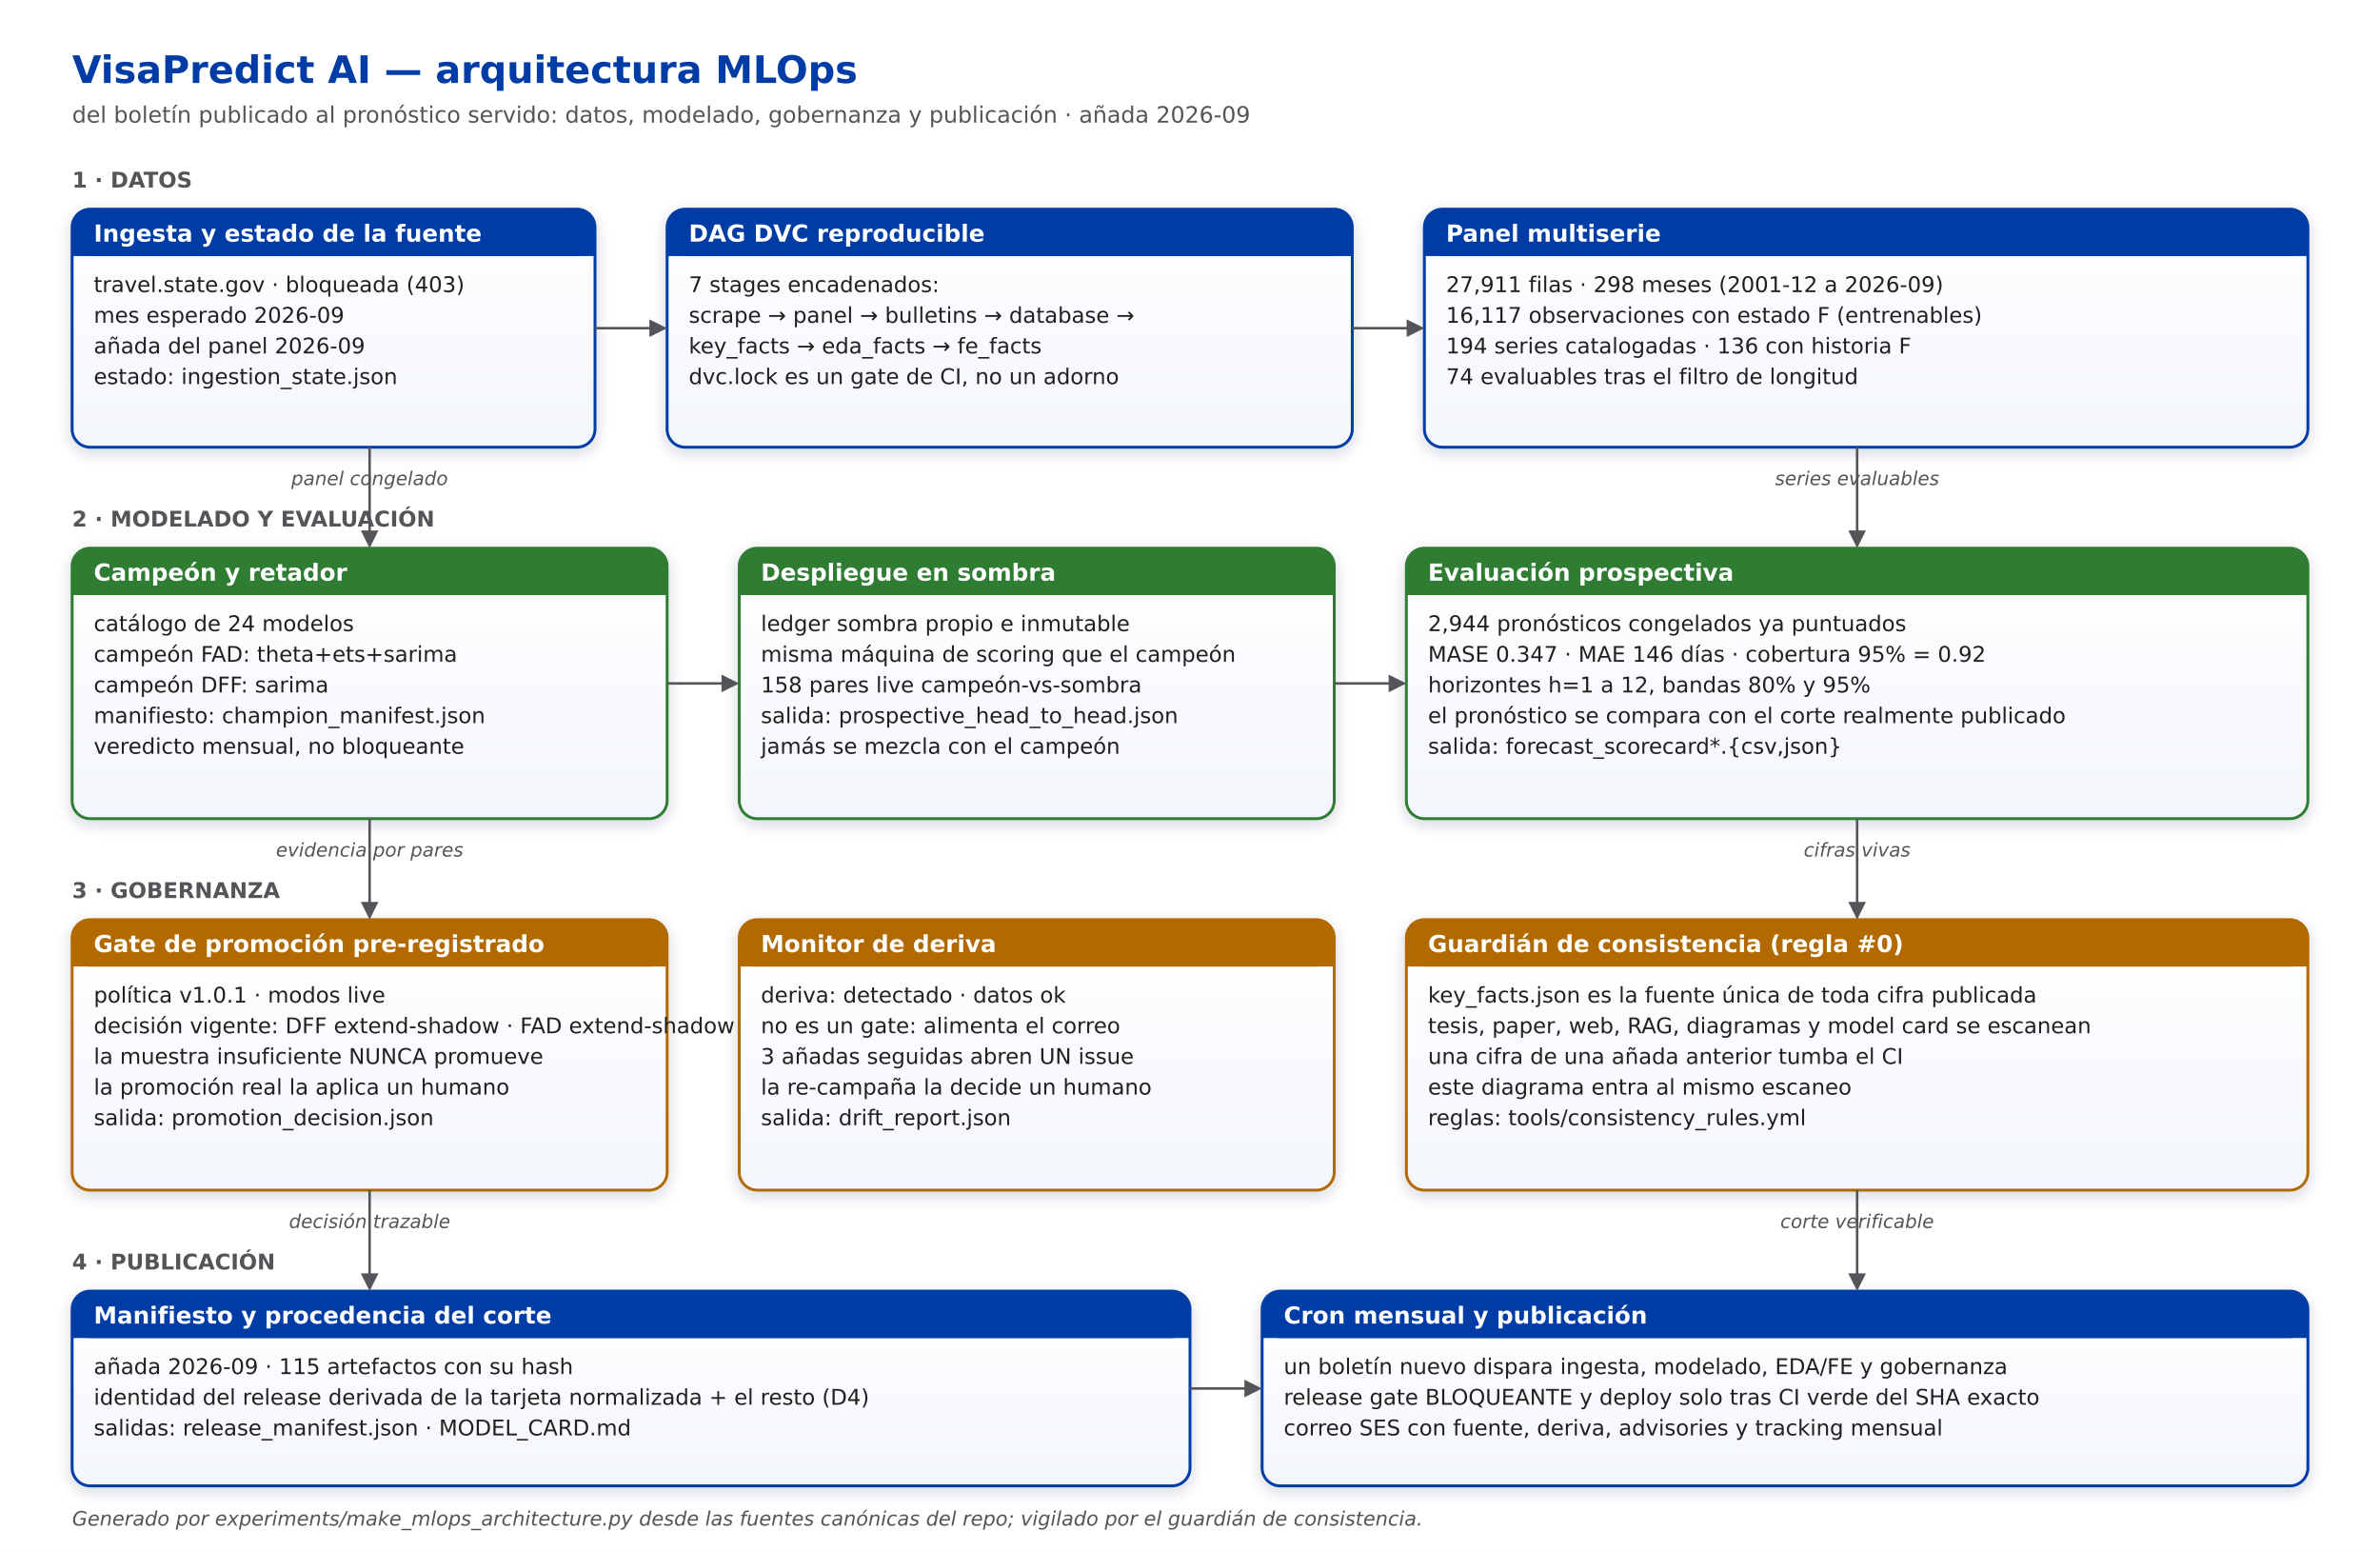
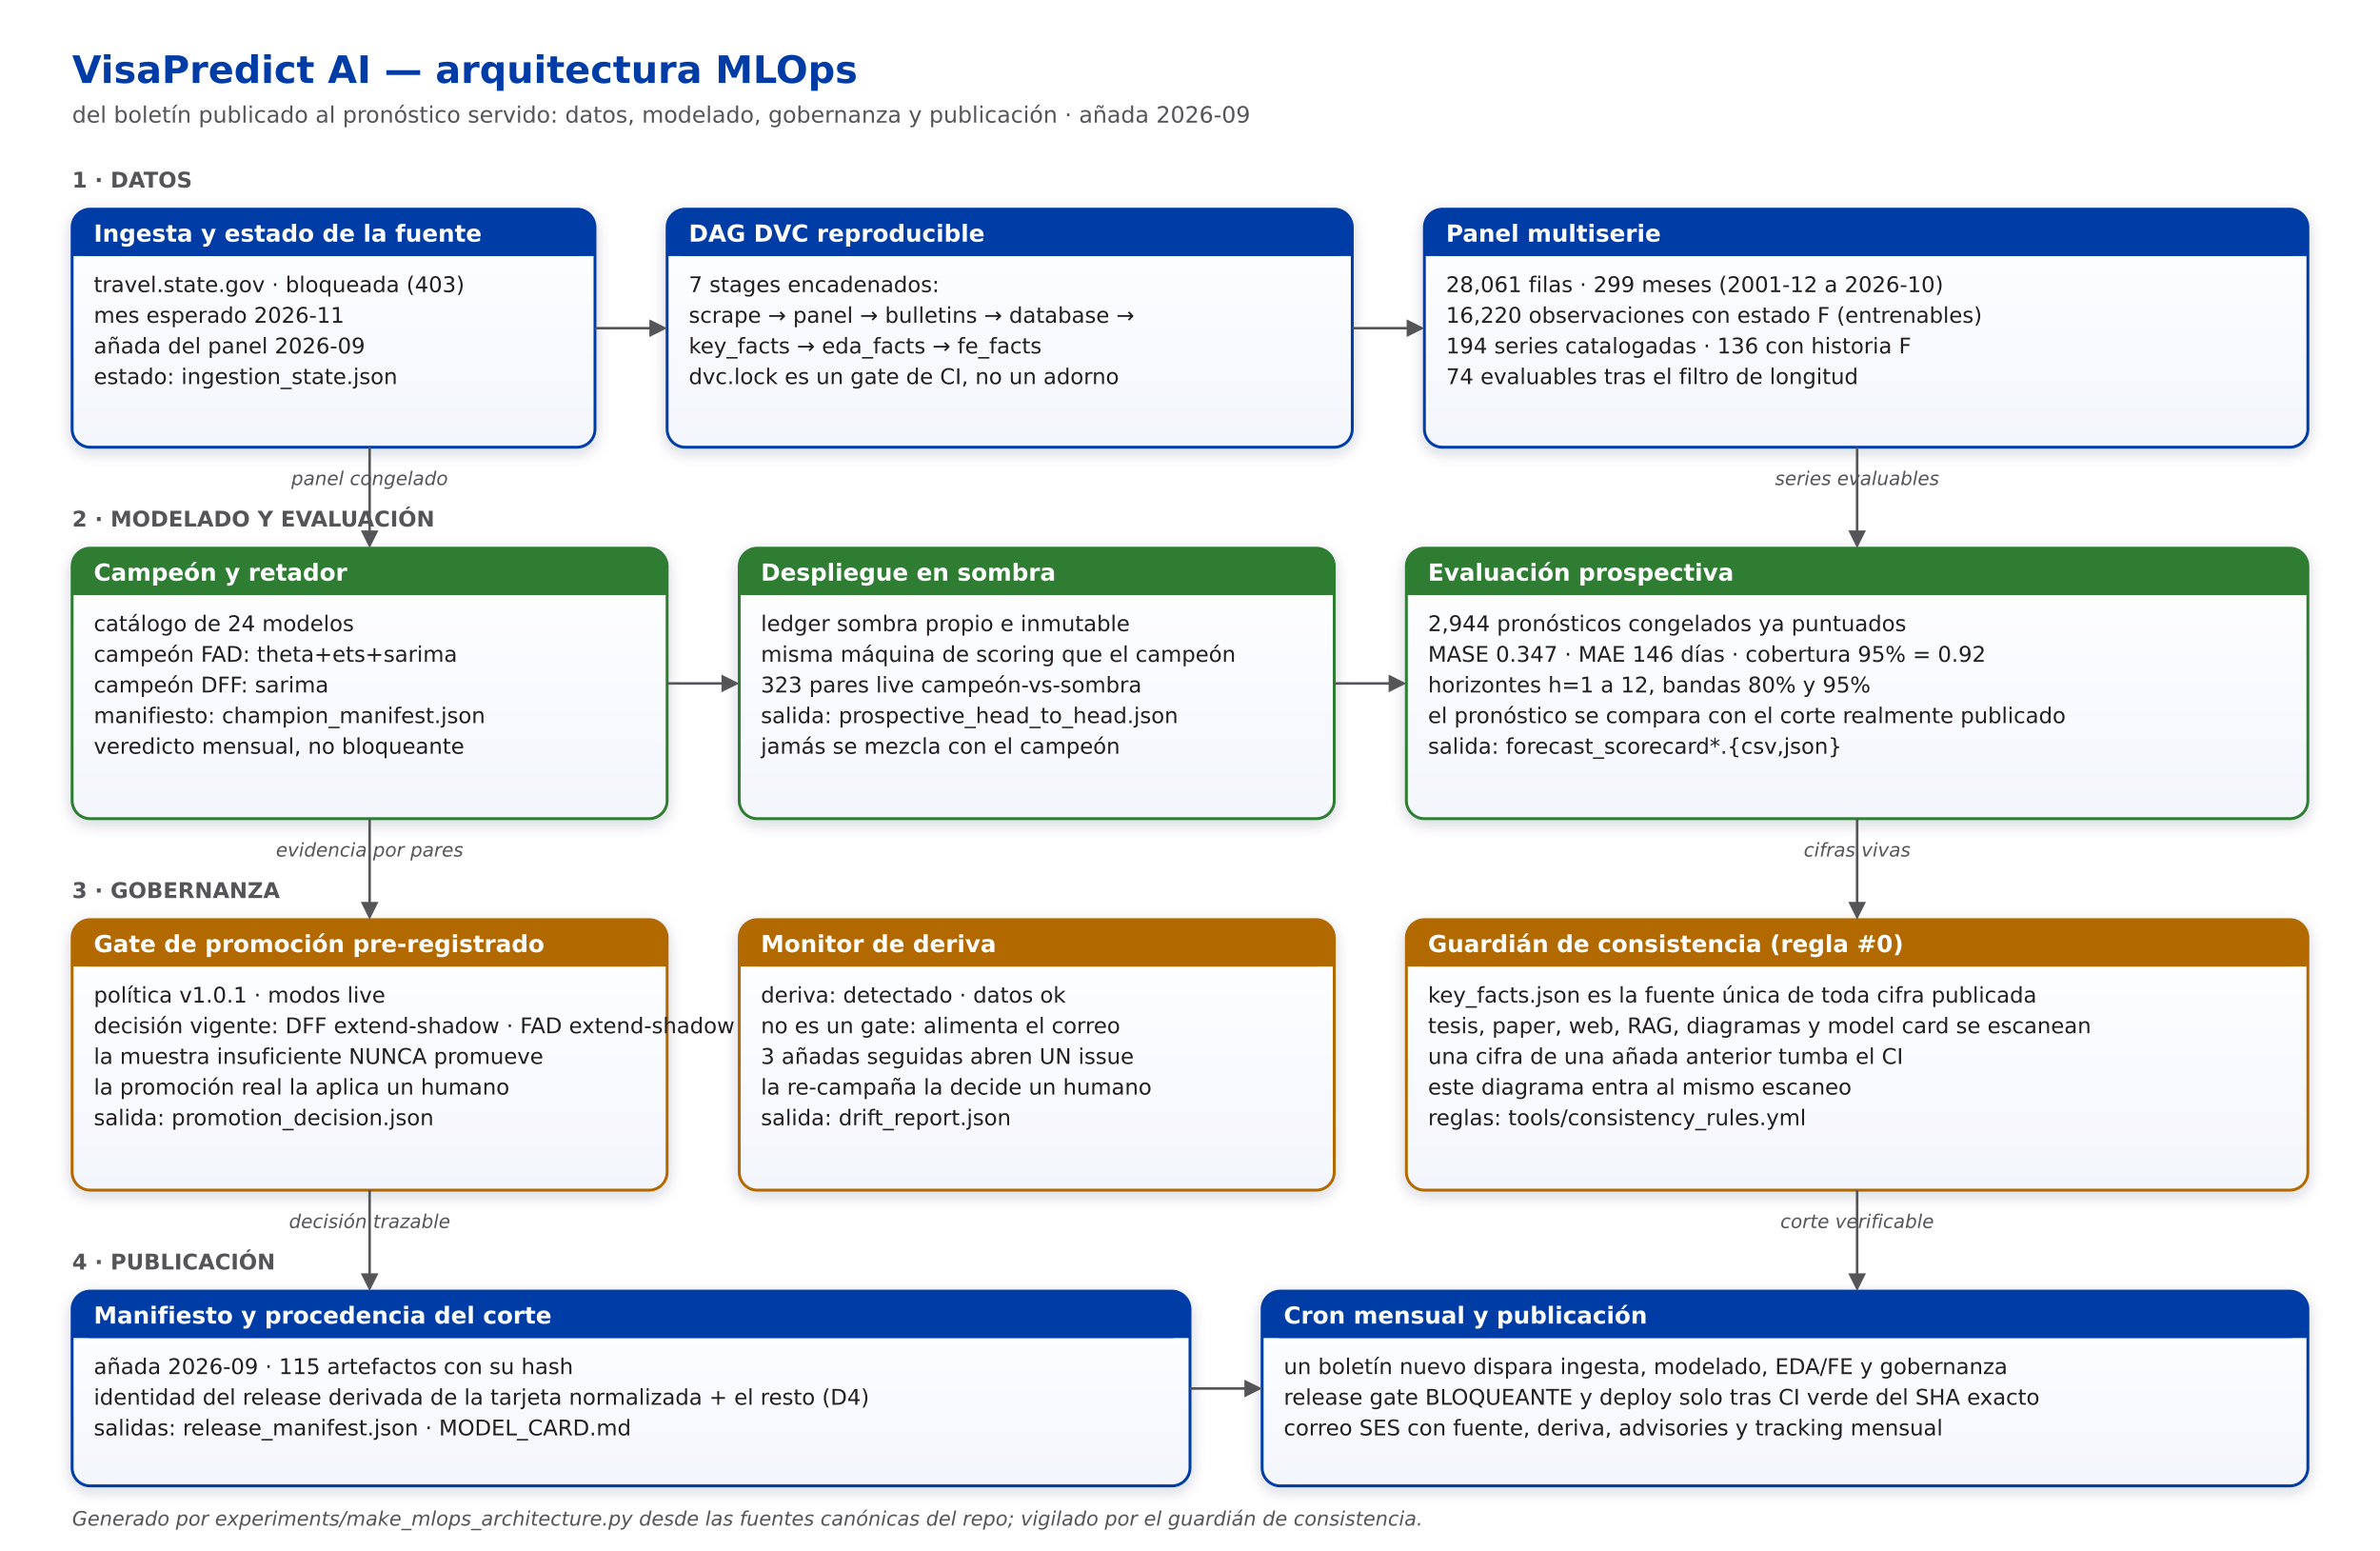
<svg xmlns="http://www.w3.org/2000/svg" viewBox="0 0 1320 860" font-family="'DejaVu Sans','Helvetica Neue',Arial,sans-serif">
  <defs>
    <filter id="mash" x="-12%" y="-12%" width="124%" height="140%">
      <feDropShadow dx="0" dy="2.5" stdDeviation="4" flood-color="#0b1f4a" flood-opacity="0.18" />
    </filter>
    <marker id="maarr" viewBox="0 0 10 10" refX="8" refY="5" markerWidth="7" markerHeight="7" orient="auto-start-reverse">
      <path d="M0 0 L10 5 L0 10 z" fill="#555559" />
    </marker>
    <linearGradient id="mabg" x1="0" y1="0" x2="0" y2="1">
      <stop offset="0%" stop-color="#ffffff" />
      <stop offset="100%" stop-color="#f3f6fc" />
    </linearGradient>
  </defs>
  <rect x="0" y="0" width="1320" height="860" fill="#ffffff" />
  <text x="40" y="46" font-size="21" font-weight="700" fill="#003CA6">VisaPredict AI — arquitectura MLOps</text>
  <text x="40" y="68" font-size="12.5" fill="#555559">del boletín publicado al pronóstico servido: datos, modelado, gobernanza y publicación · añada 2026-09</text>
  <text x="40" y="104" font-size="12" font-weight="600" fill="#555559">1 · DATOS</text>
  <g>
    <rect x="40" y="116" width="290" height="132" rx="10" fill="url(#mabg)" stroke="#003CA6" stroke-width="1.6" filter="url(#mash)" />
    <rect x="40" y="116" width="290" height="26" rx="10" fill="#003CA6" />
    <rect x="40" y="132" width="290" height="10" fill="#003CA6" />
    <text x="52" y="134" font-size="13" font-weight="600" fill="#ffffff">Ingesta y estado de la fuente</text>
    <text x="52" y="162" font-size="12" fill="#231F20">travel.state.gov · bloqueada (403)</text>
-     <text x="52" y="179" font-size="12" fill="#231F20">mes esperado 2026-09</text>
+     <text x="52" y="179" font-size="12" fill="#231F20">mes esperado 2026-11</text>
    <text x="52" y="196" font-size="12" fill="#231F20">añada del panel 2026-09</text>
    <text x="52" y="213" font-size="12" fill="#231F20">estado: ingestion_state.json</text>
  </g>
  <g>
    <rect x="370" y="116" width="380" height="132" rx="10" fill="url(#mabg)" stroke="#003CA6" stroke-width="1.6" filter="url(#mash)" />
    <rect x="370" y="116" width="380" height="26" rx="10" fill="#003CA6" />
    <rect x="370" y="132" width="380" height="10" fill="#003CA6" />
    <text x="382" y="134" font-size="13" font-weight="600" fill="#ffffff">DAG DVC reproducible</text>
    <text x="382" y="162" font-size="12" fill="#231F20">7 stages encadenados:</text>
    <text x="382" y="179" font-size="12" fill="#231F20">scrape → panel → bulletins → database →</text>
    <text x="382" y="196" font-size="12" fill="#231F20">key_facts → eda_facts → fe_facts</text>
    <text x="382" y="213" font-size="12" fill="#231F20">dvc.lock es un gate de CI, no un adorno</text>
  </g>
  <g>
    <rect x="790" y="116" width="490" height="132" rx="10" fill="url(#mabg)" stroke="#003CA6" stroke-width="1.6" filter="url(#mash)" />
    <rect x="790" y="116" width="490" height="26" rx="10" fill="#003CA6" />
    <rect x="790" y="132" width="490" height="10" fill="#003CA6" />
    <text x="802" y="134" font-size="13" font-weight="600" fill="#ffffff">Panel multiserie</text>
-     <text x="802" y="162" font-size="12" fill="#231F20">27,911 filas · 298 meses (2001-12 a 2026-09)</text>
-     <text x="802" y="179" font-size="12" fill="#231F20">16,117 observaciones con estado F (entrenables)</text>
+     <text x="802" y="162" font-size="12" fill="#231F20">28,061 filas · 299 meses (2001-12 a 2026-10)</text>
+     <text x="802" y="179" font-size="12" fill="#231F20">16,220 observaciones con estado F (entrenables)</text>
    <text x="802" y="196" font-size="12" fill="#231F20">194 series catalogadas · 136 con historia F</text>
    <text x="802" y="213" font-size="12" fill="#231F20">74 evaluables tras el filtro de longitud</text>
  </g>
  <text x="40" y="292" font-size="12" font-weight="600" fill="#555559">2 · MODELADO Y EVALUACIÓN</text>
  <g>
    <rect x="40" y="304" width="330" height="150" rx="10" fill="url(#mabg)" stroke="#2E7D32" stroke-width="1.6" filter="url(#mash)" />
    <rect x="40" y="304" width="330" height="26" rx="10" fill="#2E7D32" />
    <rect x="40" y="320" width="330" height="10" fill="#2E7D32" />
    <text x="52" y="322" font-size="13" font-weight="600" fill="#ffffff">Campeón y retador</text>
    <text x="52" y="350" font-size="12" fill="#231F20">catálogo de 24 modelos</text>
    <text x="52" y="367" font-size="12" fill="#231F20">campeón FAD: theta+ets+sarima</text>
    <text x="52" y="384" font-size="12" fill="#231F20">campeón DFF: sarima</text>
    <text x="52" y="401" font-size="12" fill="#231F20">manifiesto: champion_manifest.json</text>
    <text x="52" y="418" font-size="12" fill="#231F20">veredicto mensual, no bloqueante</text>
  </g>
  <g>
    <rect x="410" y="304" width="330" height="150" rx="10" fill="url(#mabg)" stroke="#2E7D32" stroke-width="1.6" filter="url(#mash)" />
    <rect x="410" y="304" width="330" height="26" rx="10" fill="#2E7D32" />
    <rect x="410" y="320" width="330" height="10" fill="#2E7D32" />
    <text x="422" y="322" font-size="13" font-weight="600" fill="#ffffff">Despliegue en sombra</text>
    <text x="422" y="350" font-size="12" fill="#231F20">ledger sombra propio e inmutable</text>
    <text x="422" y="367" font-size="12" fill="#231F20">misma máquina de scoring que el campeón</text>
-     <text x="422" y="384" font-size="12" fill="#231F20">158 pares live campeón-vs-sombra</text>
+     <text x="422" y="384" font-size="12" fill="#231F20">323 pares live campeón-vs-sombra</text>
    <text x="422" y="401" font-size="12" fill="#231F20">salida: prospective_head_to_head.json</text>
    <text x="422" y="418" font-size="12" fill="#231F20">jamás se mezcla con el campeón</text>
  </g>
  <g>
    <rect x="780" y="304" width="500" height="150" rx="10" fill="url(#mabg)" stroke="#2E7D32" stroke-width="1.6" filter="url(#mash)" />
    <rect x="780" y="304" width="500" height="26" rx="10" fill="#2E7D32" />
    <rect x="780" y="320" width="500" height="10" fill="#2E7D32" />
    <text x="792" y="322" font-size="13" font-weight="600" fill="#ffffff">Evaluación prospectiva</text>
    <text x="792" y="350" font-size="12" fill="#231F20">2,944 pronósticos congelados ya puntuados</text>
    <text x="792" y="367" font-size="12" fill="#231F20">MASE 0.347 · MAE 146 días · cobertura 95% = 0.92</text>
    <text x="792" y="384" font-size="12" fill="#231F20">horizontes h=1 a 12, bandas 80% y 95%</text>
    <text x="792" y="401" font-size="12" fill="#231F20">el pronóstico se compara con el corte realmente publicado</text>
    <text x="792" y="418" font-size="12" fill="#231F20">salida: forecast_scorecard*.{csv,json}</text>
  </g>
  <text x="40" y="498" font-size="12" font-weight="600" fill="#555559">3 · GOBERNANZA</text>
  <g>
    <rect x="40" y="510" width="330" height="150" rx="10" fill="url(#mabg)" stroke="#B26A00" stroke-width="1.6" filter="url(#mash)" />
    <rect x="40" y="510" width="330" height="26" rx="10" fill="#B26A00" />
    <rect x="40" y="526" width="330" height="10" fill="#B26A00" />
    <text x="52" y="528" font-size="13" font-weight="600" fill="#ffffff">Gate de promoción pre-registrado</text>
    <text x="52" y="556" font-size="12" fill="#231F20">política v1.0.1 · modos live</text>
    <text x="52" y="573" font-size="12" fill="#231F20">decisión vigente: DFF extend-shadow · FAD extend-shadow</text>
    <text x="52" y="590" font-size="12" fill="#231F20">la muestra insuficiente NUNCA promueve</text>
    <text x="52" y="607" font-size="12" fill="#231F20">la promoción real la aplica un humano</text>
    <text x="52" y="624" font-size="12" fill="#231F20">salida: promotion_decision.json</text>
  </g>
  <g>
    <rect x="410" y="510" width="330" height="150" rx="10" fill="url(#mabg)" stroke="#B26A00" stroke-width="1.6" filter="url(#mash)" />
    <rect x="410" y="510" width="330" height="26" rx="10" fill="#B26A00" />
    <rect x="410" y="526" width="330" height="10" fill="#B26A00" />
    <text x="422" y="528" font-size="13" font-weight="600" fill="#ffffff">Monitor de deriva</text>
    <text x="422" y="556" font-size="12" fill="#231F20">deriva: detectado · datos ok</text>
    <text x="422" y="573" font-size="12" fill="#231F20">no es un gate: alimenta el correo</text>
    <text x="422" y="590" font-size="12" fill="#231F20">3 añadas seguidas abren UN issue</text>
    <text x="422" y="607" font-size="12" fill="#231F20">la re-campaña la decide un humano</text>
    <text x="422" y="624" font-size="12" fill="#231F20">salida: drift_report.json</text>
  </g>
  <g>
    <rect x="780" y="510" width="500" height="150" rx="10" fill="url(#mabg)" stroke="#B26A00" stroke-width="1.6" filter="url(#mash)" />
    <rect x="780" y="510" width="500" height="26" rx="10" fill="#B26A00" />
    <rect x="780" y="526" width="500" height="10" fill="#B26A00" />
    <text x="792" y="528" font-size="13" font-weight="600" fill="#ffffff">Guardián de consistencia (regla #0)</text>
    <text x="792" y="556" font-size="12" fill="#231F20">key_facts.json es la fuente única de toda cifra publicada</text>
    <text x="792" y="573" font-size="12" fill="#231F20">tesis, paper, web, RAG, diagramas y model card se escanean</text>
    <text x="792" y="590" font-size="12" fill="#231F20">una cifra de una añada anterior tumba el CI</text>
    <text x="792" y="607" font-size="12" fill="#231F20">este diagrama entra al mismo escaneo</text>
    <text x="792" y="624" font-size="12" fill="#231F20">reglas: tools/consistency_rules.yml</text>
  </g>
  <text x="40" y="704" font-size="12" font-weight="600" fill="#555559">4 · PUBLICACIÓN</text>
  <g>
    <rect x="40" y="716" width="620" height="108" rx="10" fill="url(#mabg)" stroke="#003CA6" stroke-width="1.6" filter="url(#mash)" />
    <rect x="40" y="716" width="620" height="26" rx="10" fill="#003CA6" />
    <rect x="40" y="732" width="620" height="10" fill="#003CA6" />
    <text x="52" y="734" font-size="13" font-weight="600" fill="#ffffff">Manifiesto y procedencia del corte</text>
    <text x="52" y="762" font-size="12" fill="#231F20">añada 2026-09 · 115 artefactos con su hash</text>
    <text x="52" y="779" font-size="12" fill="#231F20">identidad del release derivada de la tarjeta normalizada + el resto (D4)</text>
    <text x="52" y="796" font-size="12" fill="#231F20">salidas: release_manifest.json · MODEL_CARD.md</text>
  </g>
  <g>
    <rect x="700" y="716" width="580" height="108" rx="10" fill="url(#mabg)" stroke="#003CA6" stroke-width="1.6" filter="url(#mash)" />
    <rect x="700" y="716" width="580" height="26" rx="10" fill="#003CA6" />
    <rect x="700" y="732" width="580" height="10" fill="#003CA6" />
    <text x="712" y="734" font-size="13" font-weight="600" fill="#ffffff">Cron mensual y publicación</text>
    <text x="712" y="762" font-size="12" fill="#231F20">un boletín nuevo dispara ingesta, modelado, EDA/FE y gobernanza</text>
    <text x="712" y="779" font-size="12" fill="#231F20">release gate BLOQUEANTE y deploy solo tras CI verde del SHA exacto</text>
    <text x="712" y="796" font-size="12" fill="#231F20">correo SES con fuente, deriva, advisories y tracking mensual</text>
  </g>
  <path d="M330 182 L368 182" stroke="#555559" stroke-width="1.4" fill="none" marker-end="url(#maarr)" />
  <path d="M750 182 L788 182" stroke="#555559" stroke-width="1.4" fill="none" marker-end="url(#maarr)" />
  <path d="M205 248 L205 302" stroke="#555559" stroke-width="1.4" fill="none" marker-end="url(#maarr)" />
  <text x="205" y="269" font-size="10.5" fill="#555559" text-anchor="middle" font-style="italic">panel congelado</text>
  <path d="M1030 248 L1030 302" stroke="#555559" stroke-width="1.4" fill="none" marker-end="url(#maarr)" />
  <text x="1030" y="269" font-size="10.5" fill="#555559" text-anchor="middle" font-style="italic">series evaluables</text>
  <path d="M370 379 L408 379" stroke="#555559" stroke-width="1.4" fill="none" marker-end="url(#maarr)" />
  <path d="M740 379 L778 379" stroke="#555559" stroke-width="1.4" fill="none" marker-end="url(#maarr)" />
  <path d="M205 454 L205 508" stroke="#555559" stroke-width="1.4" fill="none" marker-end="url(#maarr)" />
  <text x="205" y="475" font-size="10.5" fill="#555559" text-anchor="middle" font-style="italic">evidencia por pares</text>
  <path d="M1030 454 L1030 508" stroke="#555559" stroke-width="1.4" fill="none" marker-end="url(#maarr)" />
  <text x="1030" y="475" font-size="10.5" fill="#555559" text-anchor="middle" font-style="italic">cifras vivas</text>
  <path d="M205 660 L205 714" stroke="#555559" stroke-width="1.4" fill="none" marker-end="url(#maarr)" />
  <text x="205" y="681" font-size="10.5" fill="#555559" text-anchor="middle" font-style="italic">decisión trazable</text>
  <path d="M1030 660 L1030 714" stroke="#555559" stroke-width="1.4" fill="none" marker-end="url(#maarr)" />
  <text x="1030" y="681" font-size="10.5" fill="#555559" text-anchor="middle" font-style="italic">corte verificable</text>
  <path d="M660 770 L698 770" stroke="#555559" stroke-width="1.4" fill="none" marker-end="url(#maarr)" />
  <text x="40" y="846" font-size="11" fill="#555559" font-style="italic">Generado por experiments/make_mlops_architecture.py desde las fuentes canónicas del repo; vigilado por el guardián de consistencia.</text>
</svg>
